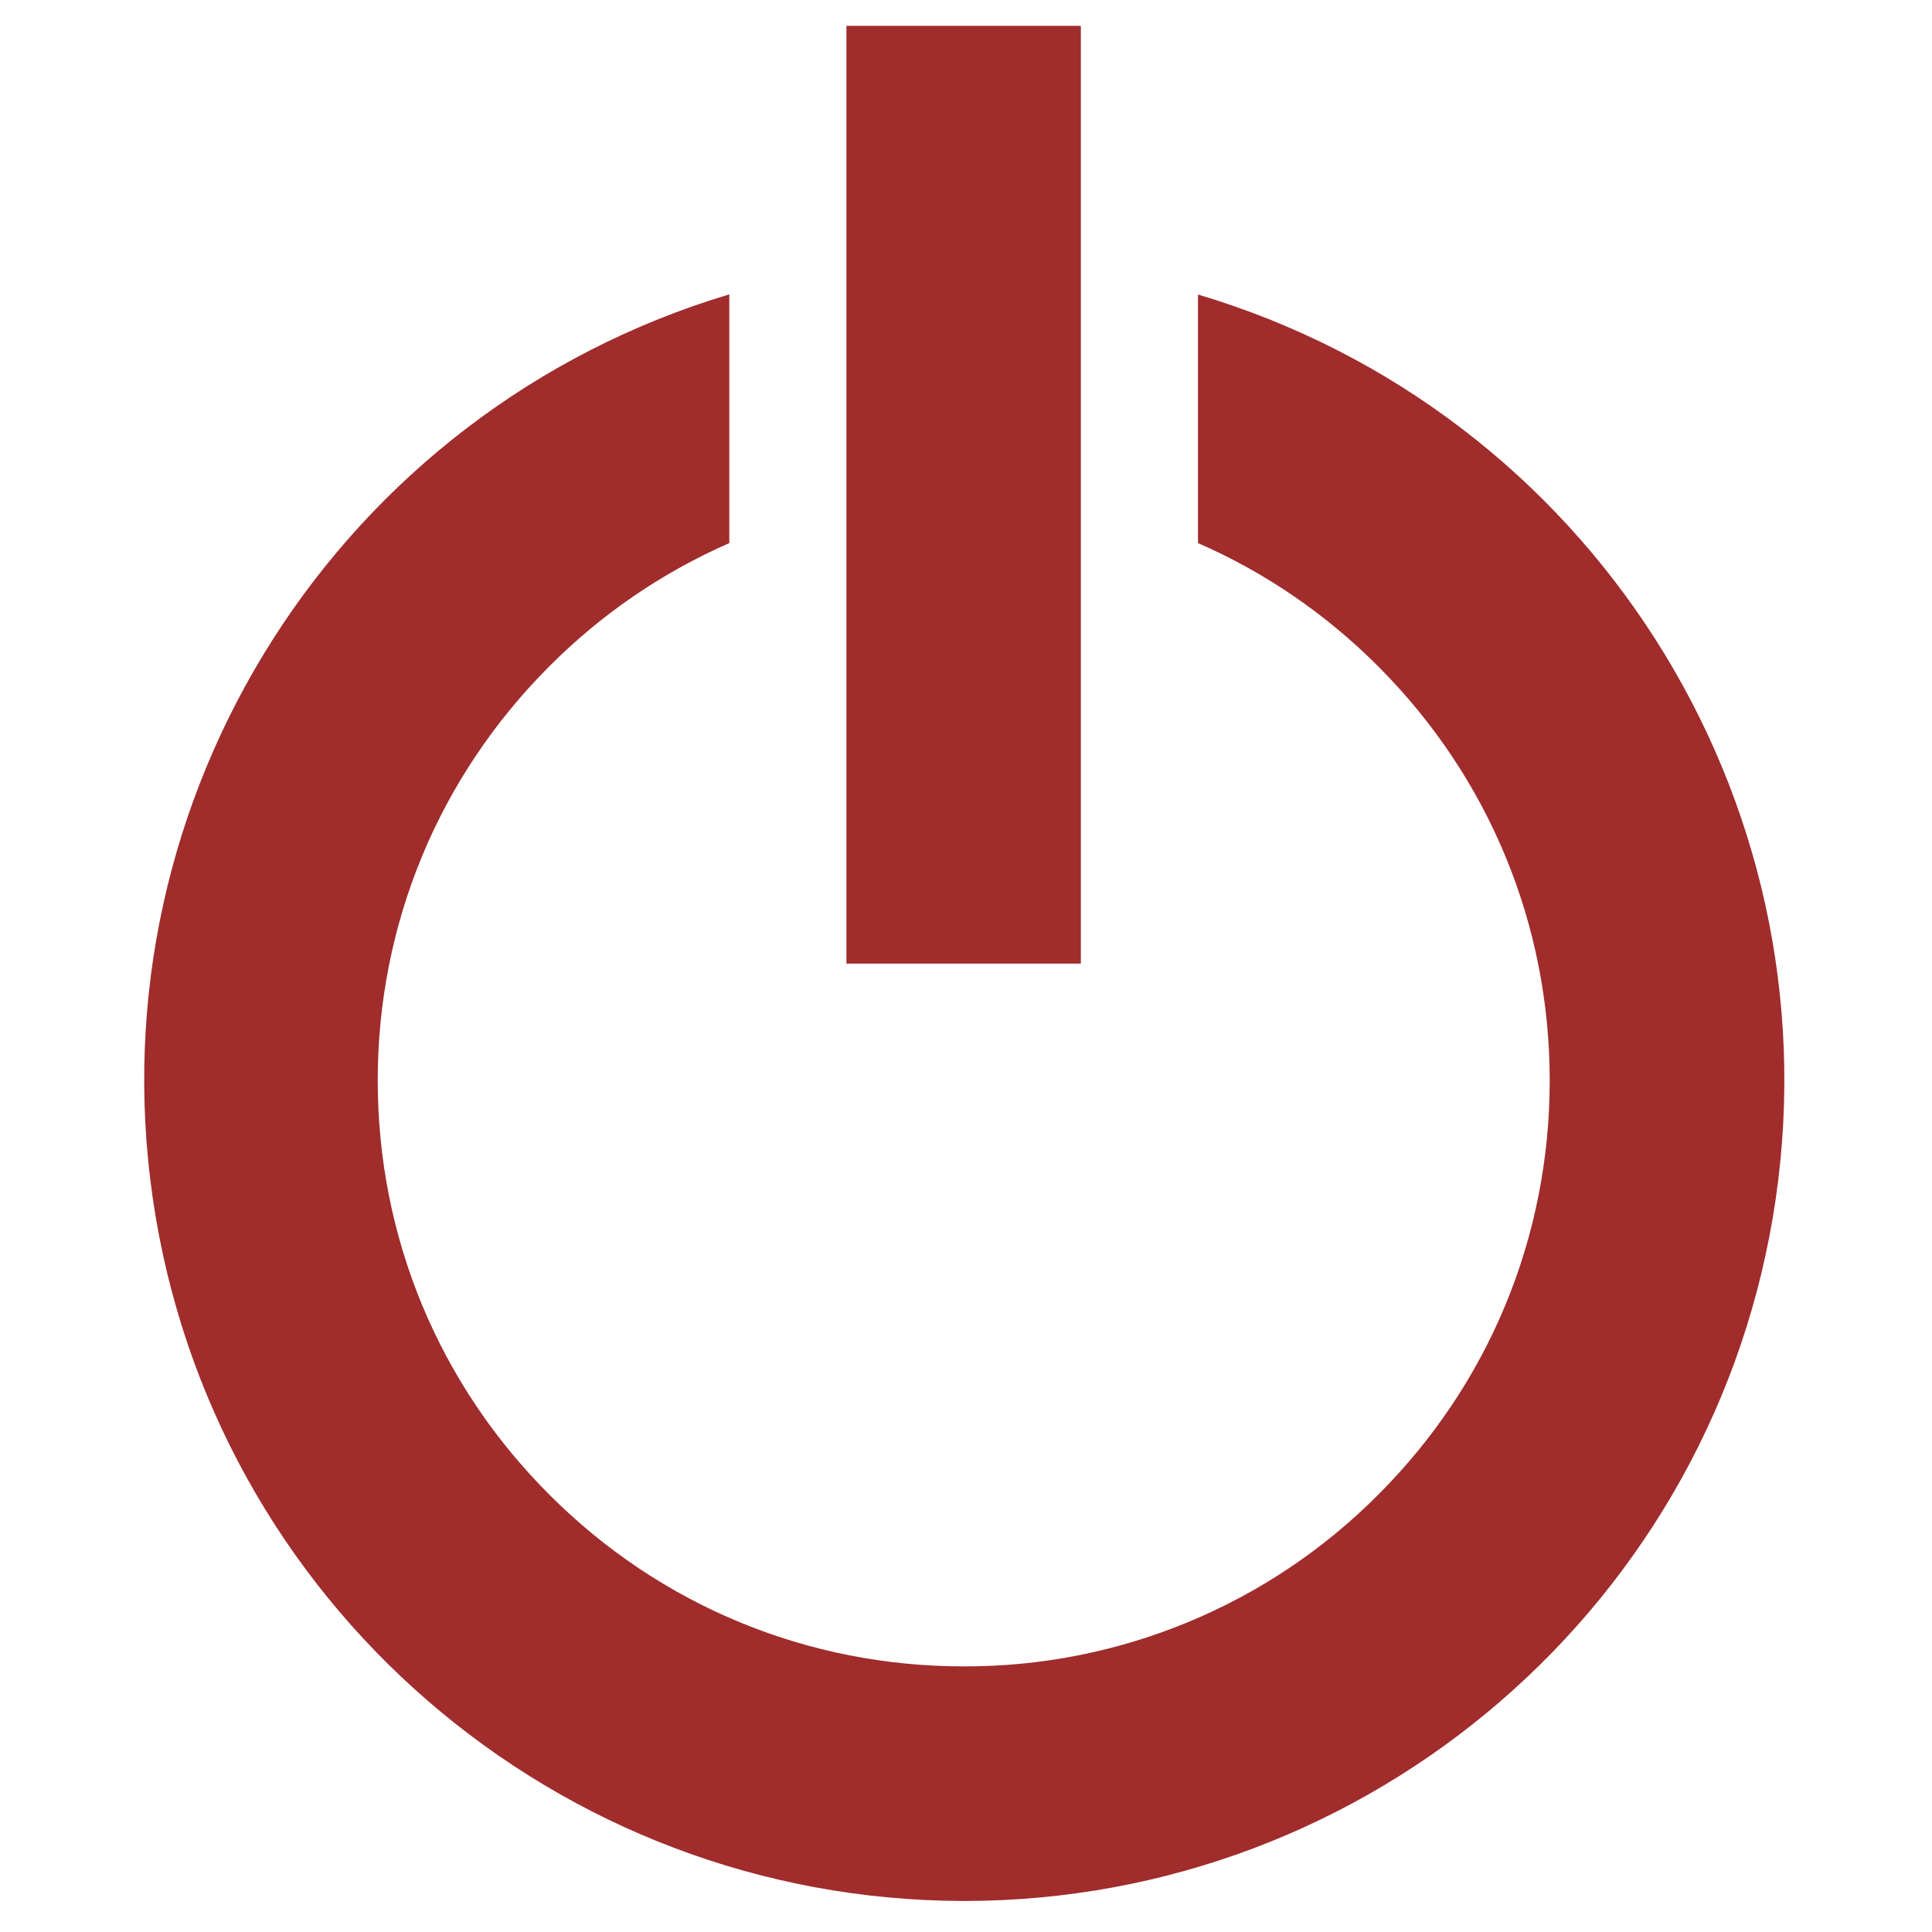
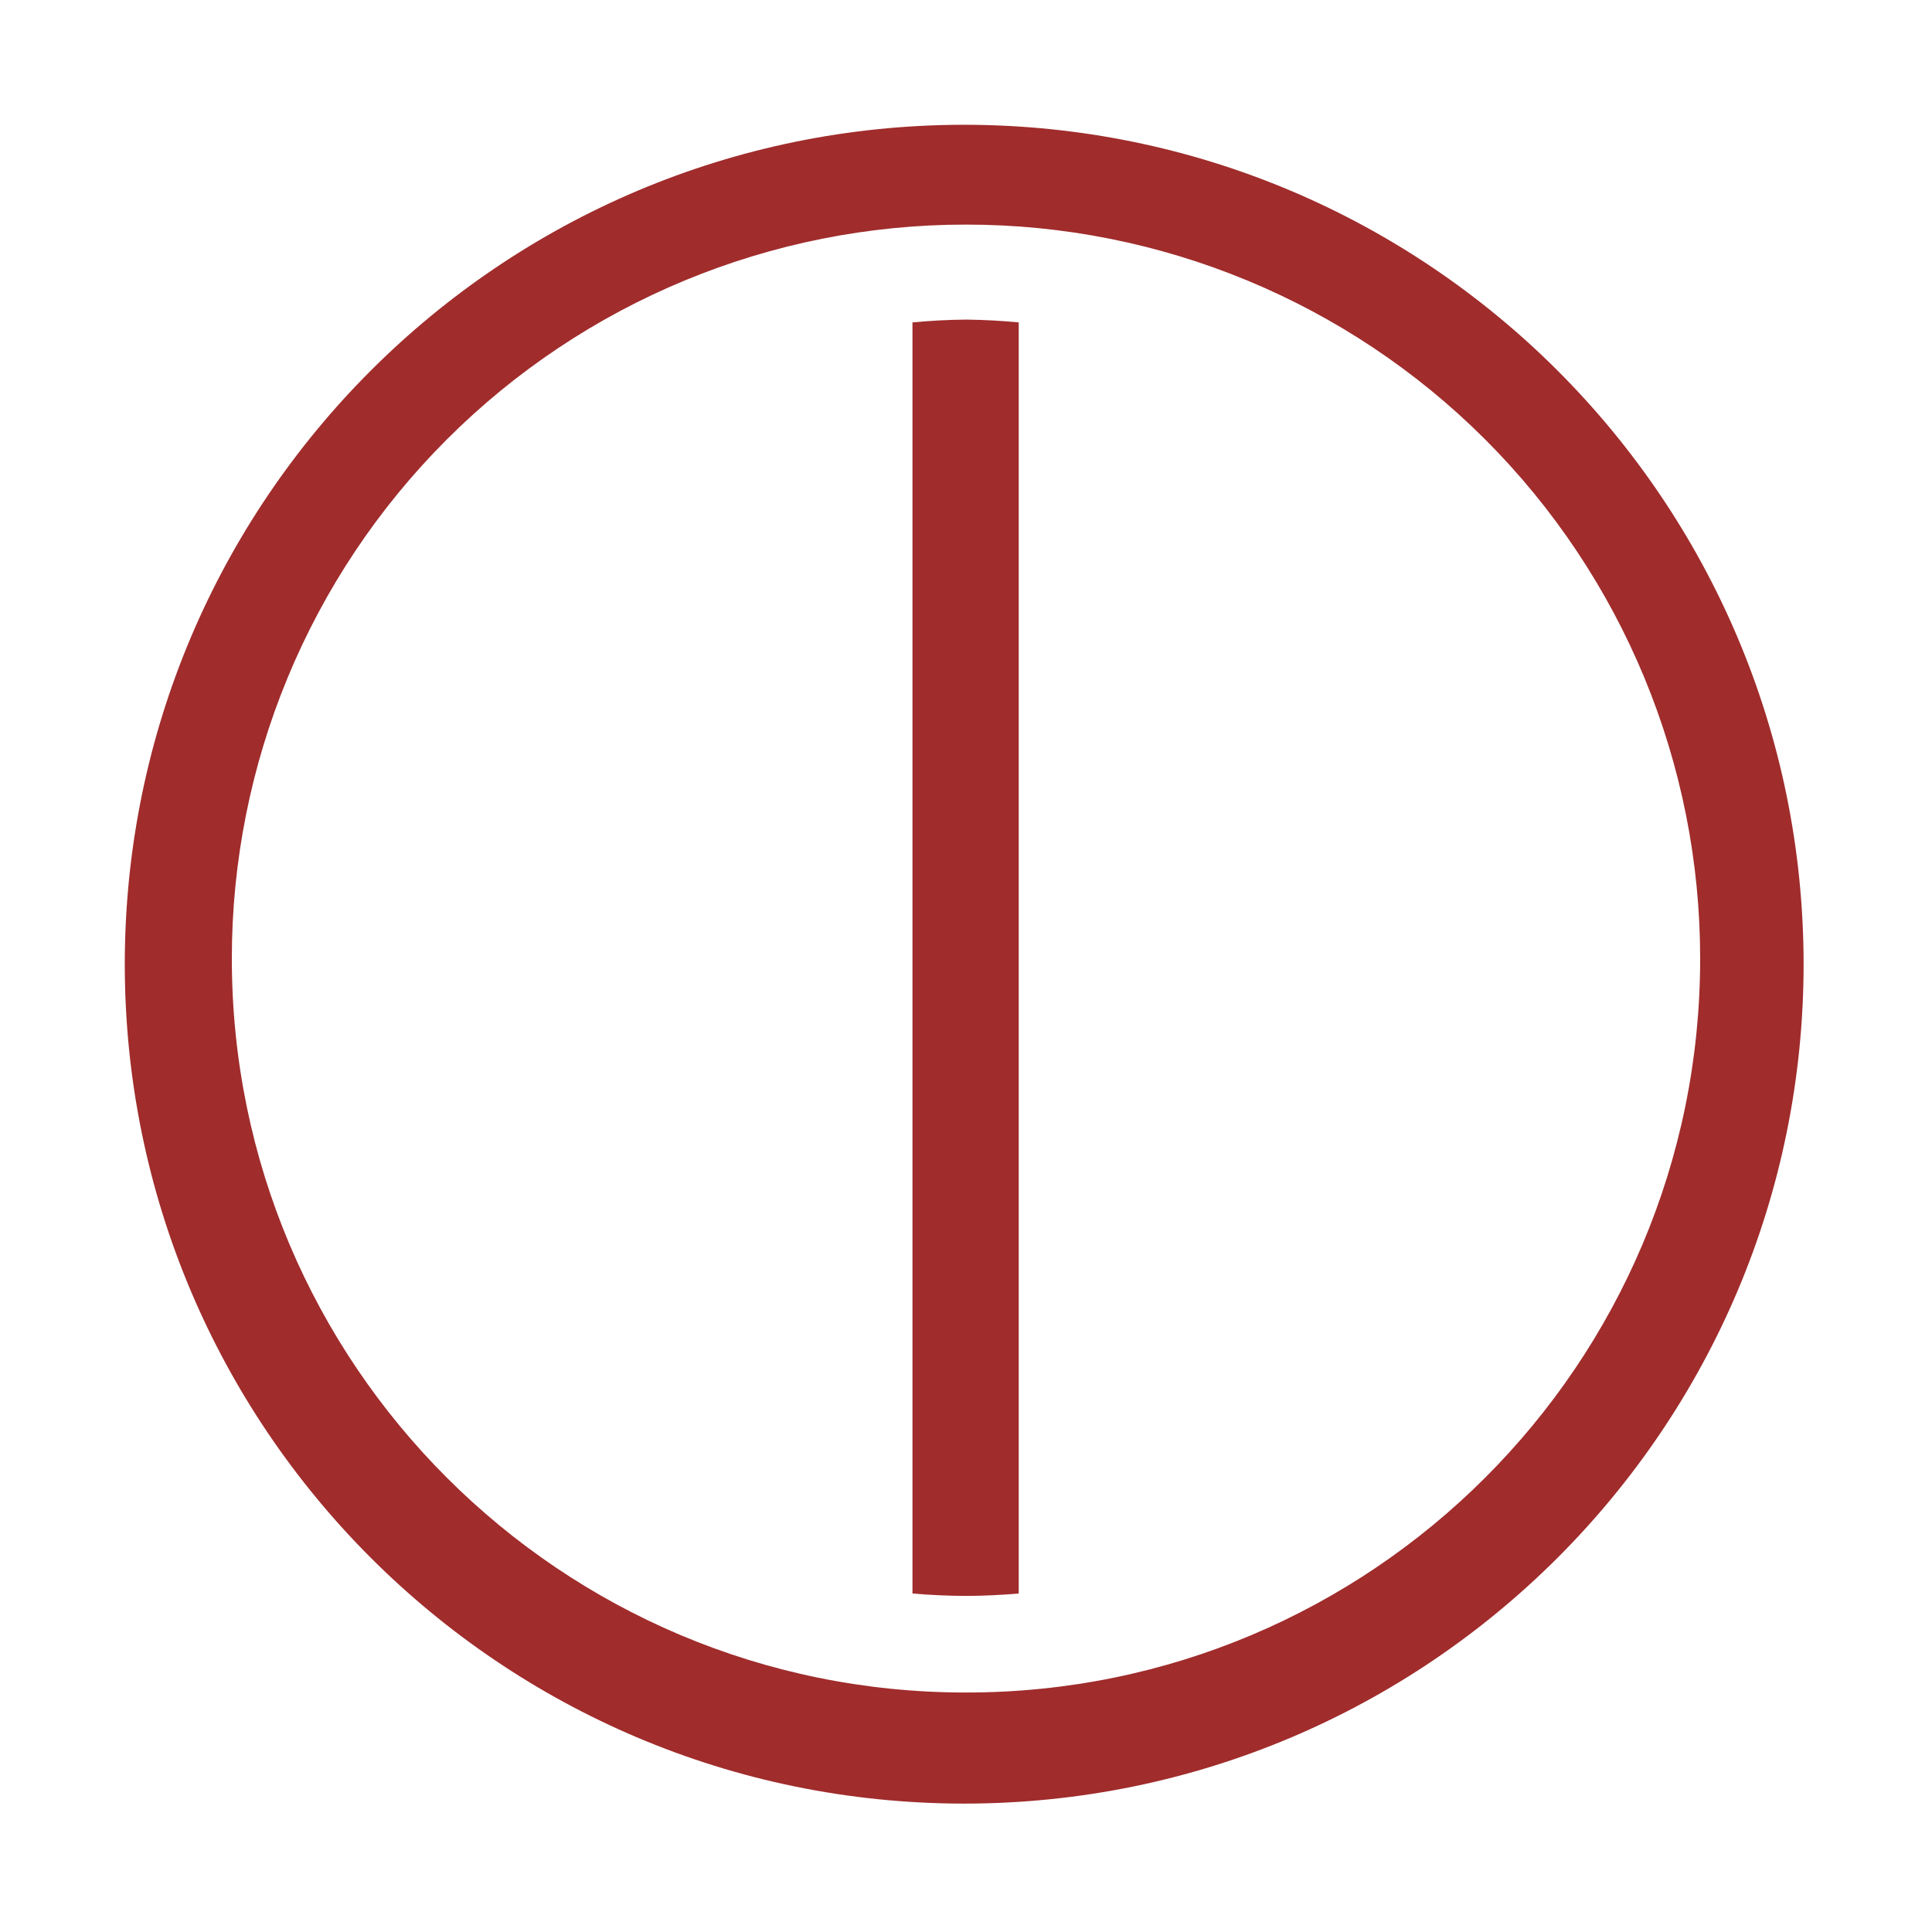
- <svg xmlns="http://www.w3.org/2000/svg" width="48" height="48" viewBox="0 0 12.7 12.7">
-   <path fill="#a02c2c" d="M5.564.17v6.164h1.541V.17zm-.77 1.765a5.394 5.394 0 0 0 1.541 10.561 5.392 5.392 0 0 0 1.54-10.56V3.57c.436.19.838.463 1.184.81.727.727 1.128 1.694 1.128 2.723s-.4 1.996-1.128 2.723a3.826 3.826 0 0 1-2.724 1.128c-1.028 0-1.996-.4-2.723-1.128-.728-.727-1.129-1.694-1.129-2.723s.401-1.996 1.129-2.724a3.848 3.848 0 0 1 1.182-.809z" />
+ <svg xmlns="http://www.w3.org/2000/svg" width="48" height="48">
+   <path d="M23.95 3.1A20.86 20.86 0 0 0 3.1 23.95a20.86 20.86 0 0 0 20.85 20.86 20.86 20.86 0 0 0 20.86-20.86A20.86 20.86 0 0 0 23.95 3.1zM24 5.58a18.23 18.23 0 0 1 18.24 18.24A18.23 18.23 0 0 1 24 42.05 18.23 18.23 0 0 1 5.76 23.82 18.23 18.23 0 0 1 24 5.58zm0 2.36a15.86 15.86 0 0 0-1.33.07v31.58a15.86 15.86 0 0 0 1.34.06 15.86 15.86 0 0 0 1.3-.06V8.01a15.86 15.86 0 0 0-1.3-.07z" fill="#a02c2c" />
</svg>
